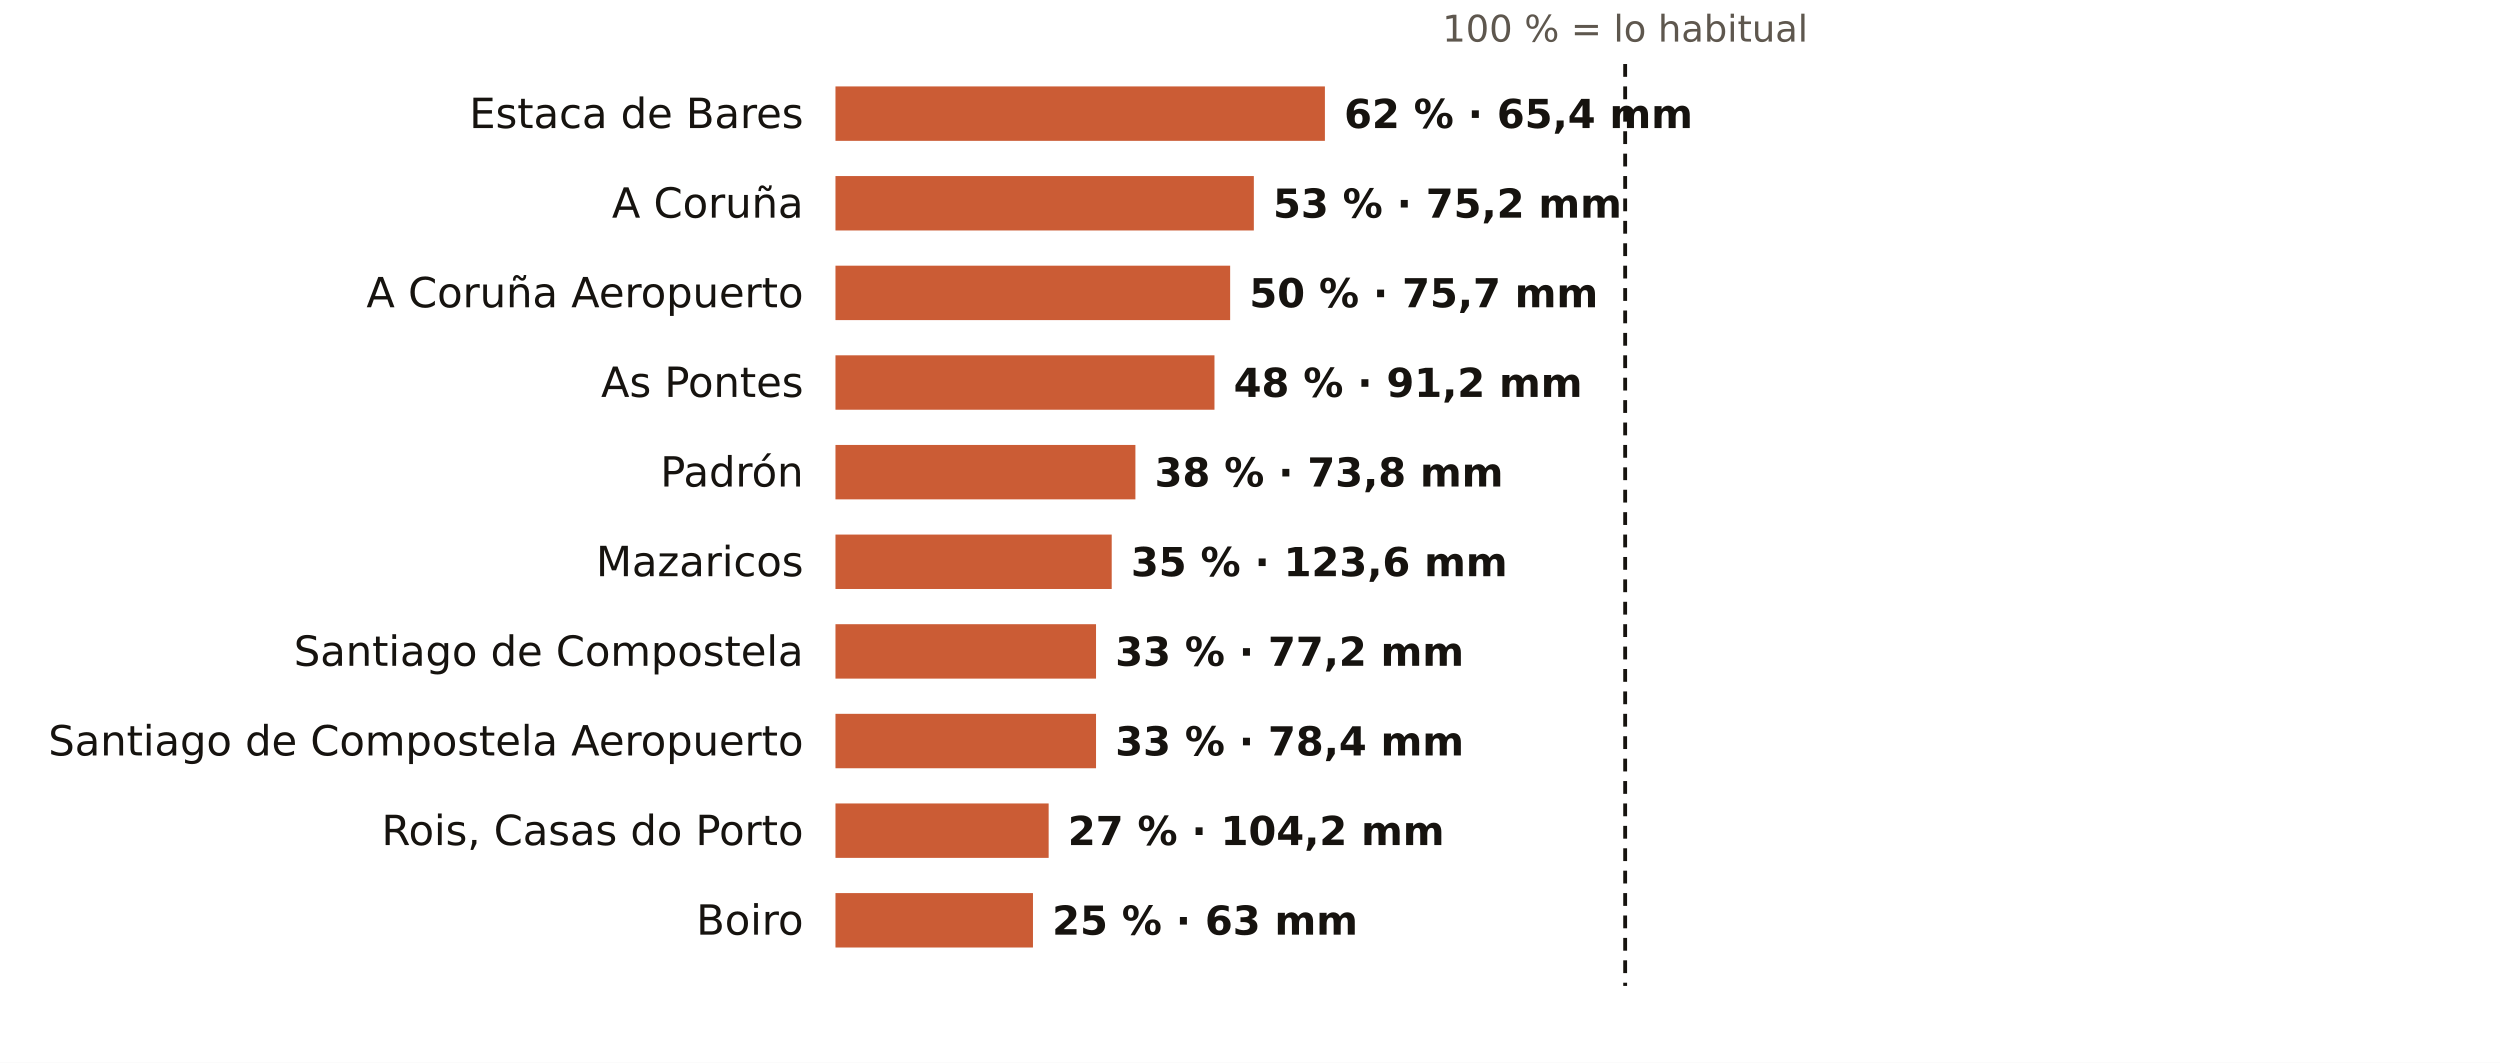
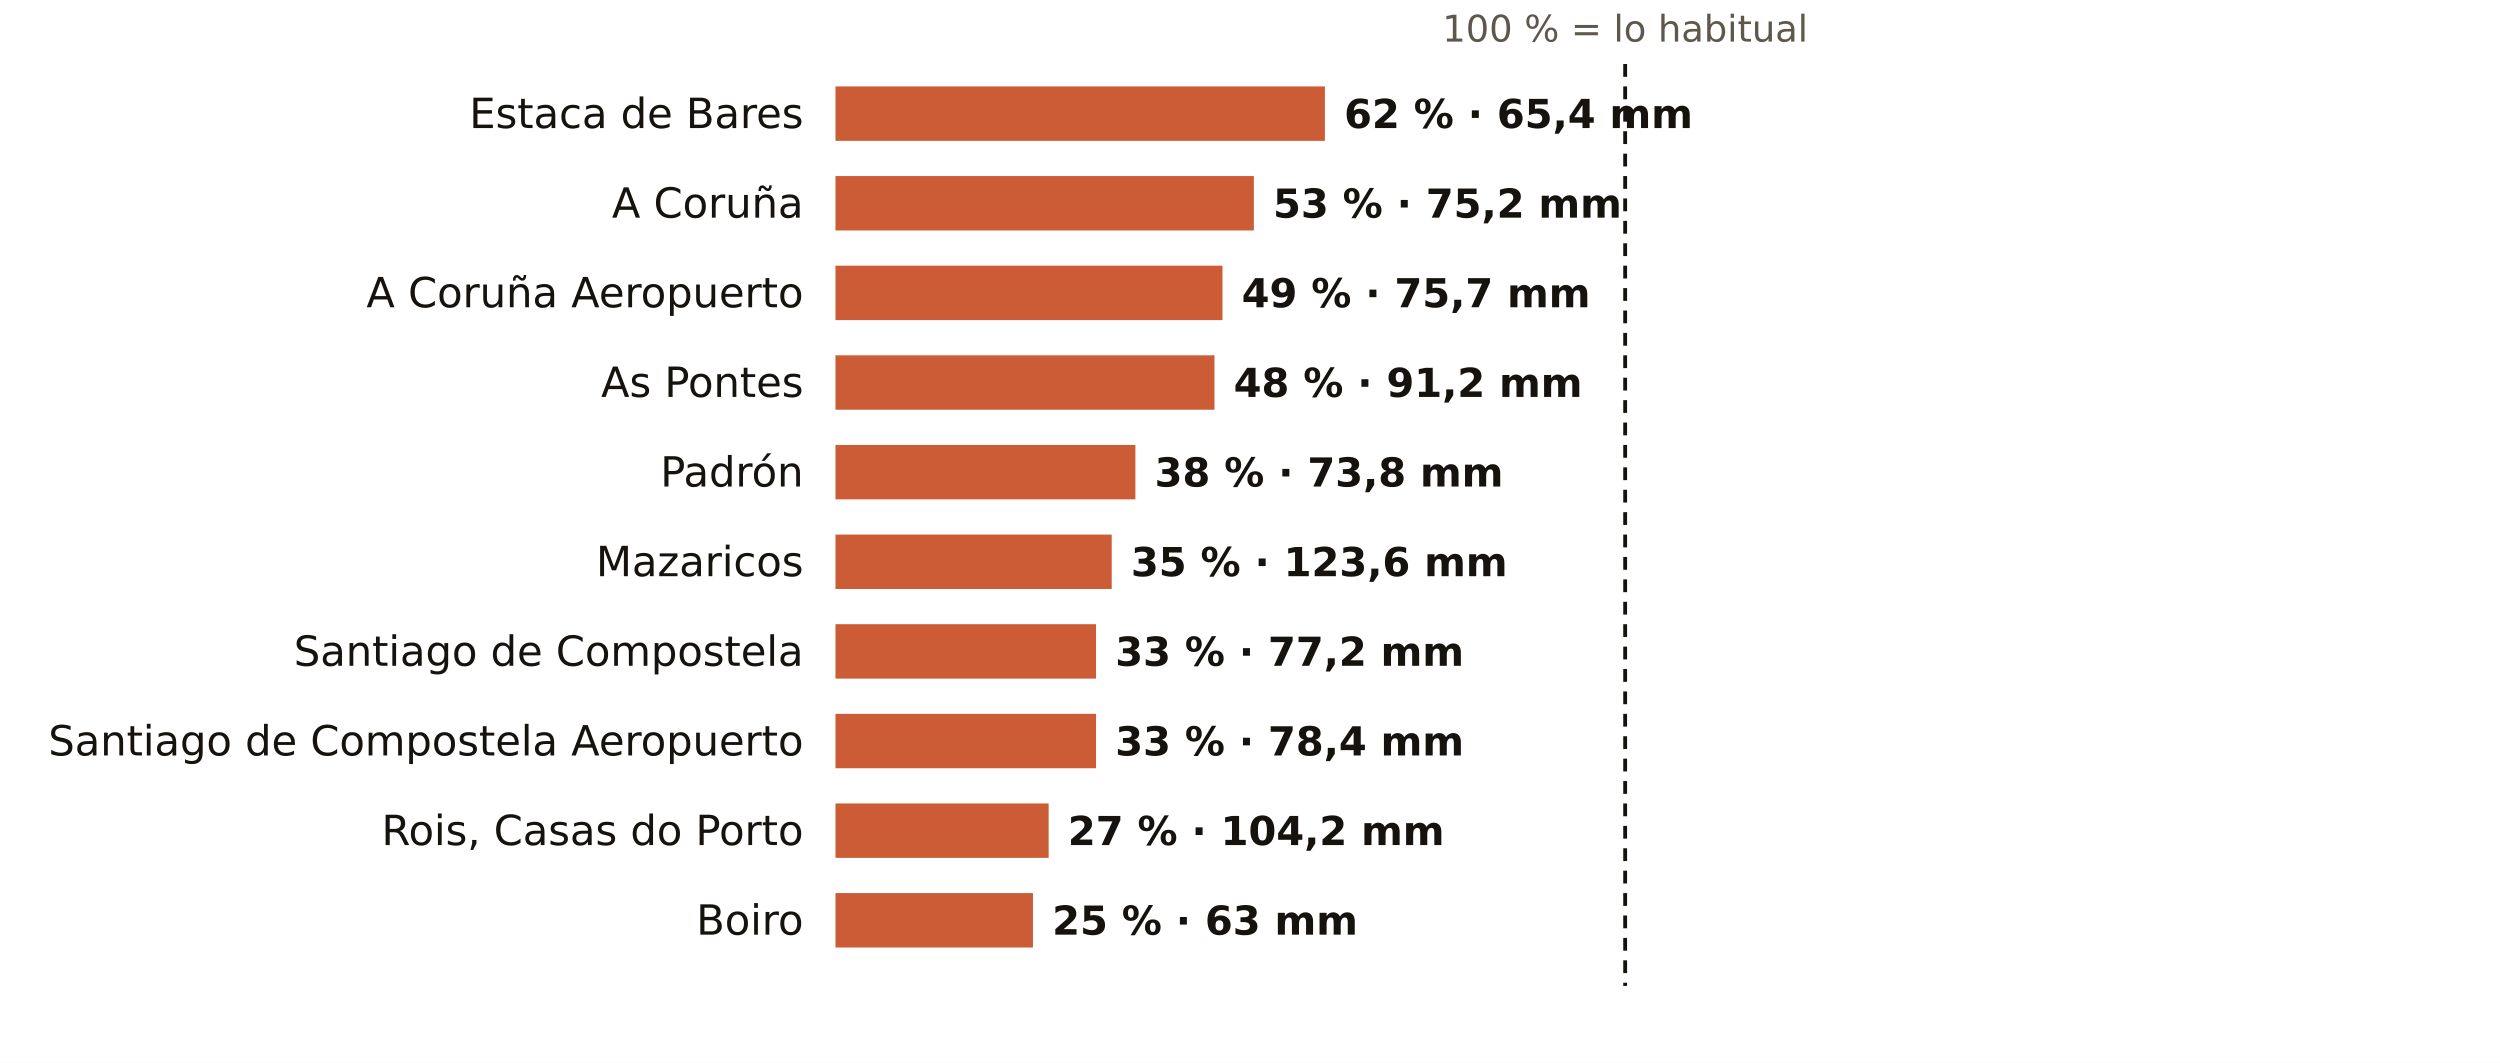
<svg xmlns="http://www.w3.org/2000/svg" viewBox="0 0 781 332" width="781" height="332" role="img" aria-label="El otoño en los pluviómetros de AEMET de A Coruña: % de lo habitual">
  <rect width="781" height="332" fill="#FFFFFF" />
  <text x="507.7" y="13.0" font-size="11.5" fill="#5E574E" text-anchor="middle" font-weight="400" font-family="Public Sans, DejaVu Sans, Arial, sans-serif">100 % = lo habitual</text>
  <text x="251.0" y="40.0" font-size="13" fill="#16130F" text-anchor="end" font-weight="500" font-family="Public Sans, DejaVu Sans, Arial, sans-serif">Estaca de Bares</text>
  <rect x="261" y="27" width="152.9" height="17" fill="#C4461A" opacity="0.88" />
  <text x="419.9" y="40.0" font-size="12.5" fill="#16130F" text-anchor="start" font-weight="600" font-family="Public Sans, DejaVu Sans, Arial, sans-serif">62 % · 65,4 mm</text>
  <text x="251.0" y="68.0" font-size="13" fill="#16130F" text-anchor="end" font-weight="500" font-family="Public Sans, DejaVu Sans, Arial, sans-serif">A Coruña</text>
  <rect x="261" y="55" width="130.7" height="17" fill="#C4461A" opacity="0.88" />
  <text x="397.7" y="68.0" font-size="12.5" fill="#16130F" text-anchor="start" font-weight="600" font-family="Public Sans, DejaVu Sans, Arial, sans-serif">53 % · 75,2 mm</text>
  <text x="251.0" y="96.0" font-size="13" fill="#16130F" text-anchor="end" font-weight="500" font-family="Public Sans, DejaVu Sans, Arial, sans-serif">A Coruña Aeropuerto</text>
-   <rect x="261" y="83" width="123.3" height="17" fill="#C4461A" opacity="0.88" />
-   <text x="390.3" y="96.0" font-size="12.5" fill="#16130F" text-anchor="start" font-weight="600" font-family="Public Sans, DejaVu Sans, Arial, sans-serif">50 % · 75,7 mm</text>
+   <rect x="261" y="83" width="120.9" height="17" fill="#C4461A" opacity="0.88" />
+   <text x="387.9" y="96.0" font-size="12.5" fill="#16130F" text-anchor="start" font-weight="600" font-family="Public Sans, DejaVu Sans, Arial, sans-serif">49 % · 75,7 mm</text>
  <text x="251.0" y="124.0" font-size="13" fill="#16130F" text-anchor="end" font-weight="500" font-family="Public Sans, DejaVu Sans, Arial, sans-serif">As Pontes</text>
  <rect x="261" y="111" width="118.4" height="17" fill="#C4461A" opacity="0.88" />
  <text x="385.4" y="124.0" font-size="12.5" fill="#16130F" text-anchor="start" font-weight="600" font-family="Public Sans, DejaVu Sans, Arial, sans-serif">48 % · 91,2 mm</text>
  <text x="251.0" y="152.0" font-size="13" fill="#16130F" text-anchor="end" font-weight="500" font-family="Public Sans, DejaVu Sans, Arial, sans-serif">Padrón</text>
  <rect x="261" y="139" width="93.7" height="17" fill="#C4461A" opacity="0.88" />
  <text x="360.7" y="152.0" font-size="12.5" fill="#16130F" text-anchor="start" font-weight="600" font-family="Public Sans, DejaVu Sans, Arial, sans-serif">38 % · 73,8 mm</text>
  <text x="251.0" y="180.0" font-size="13" fill="#16130F" text-anchor="end" font-weight="500" font-family="Public Sans, DejaVu Sans, Arial, sans-serif">Mazaricos</text>
  <rect x="261" y="167" width="86.3" height="17" fill="#C4461A" opacity="0.88" />
  <text x="353.3" y="180.0" font-size="12.5" fill="#16130F" text-anchor="start" font-weight="600" font-family="Public Sans, DejaVu Sans, Arial, sans-serif">35 % · 123,6 mm</text>
  <text x="251.0" y="208.0" font-size="13" fill="#16130F" text-anchor="end" font-weight="500" font-family="Public Sans, DejaVu Sans, Arial, sans-serif">Santiago de Compostela</text>
  <rect x="261" y="195" width="81.4" height="17" fill="#C4461A" opacity="0.88" />
  <text x="348.4" y="208.0" font-size="12.5" fill="#16130F" text-anchor="start" font-weight="600" font-family="Public Sans, DejaVu Sans, Arial, sans-serif">33 % · 77,2 mm</text>
  <text x="251.0" y="236.0" font-size="13" fill="#16130F" text-anchor="end" font-weight="500" font-family="Public Sans, DejaVu Sans, Arial, sans-serif">Santiago de Compostela Aeropuerto</text>
  <rect x="261" y="223" width="81.4" height="17" fill="#C4461A" opacity="0.88" />
  <text x="348.4" y="236.0" font-size="12.5" fill="#16130F" text-anchor="start" font-weight="600" font-family="Public Sans, DejaVu Sans, Arial, sans-serif">33 % · 78,4 mm</text>
  <text x="251.0" y="264.0" font-size="13" fill="#16130F" text-anchor="end" font-weight="500" font-family="Public Sans, DejaVu Sans, Arial, sans-serif">Rois, Casas do Porto</text>
  <rect x="261" y="251" width="66.6" height="17" fill="#C4461A" opacity="0.88" />
  <text x="333.6" y="264.0" font-size="12.5" fill="#16130F" text-anchor="start" font-weight="600" font-family="Public Sans, DejaVu Sans, Arial, sans-serif">27 % · 104,2 mm</text>
  <text x="251.0" y="292.0" font-size="13" fill="#16130F" text-anchor="end" font-weight="500" font-family="Public Sans, DejaVu Sans, Arial, sans-serif">Boiro</text>
  <rect x="261" y="279" width="61.7" height="17" fill="#C4461A" opacity="0.88" />
  <text x="328.7" y="292.0" font-size="12.5" fill="#16130F" text-anchor="start" font-weight="600" font-family="Public Sans, DejaVu Sans, Arial, sans-serif">25 % · 63 mm</text>
  <line x1="507.7" x2="507.7" y1="20" y2="308" stroke="#16130F" stroke-width="1.2" stroke-dasharray="4 3" />
</svg>
